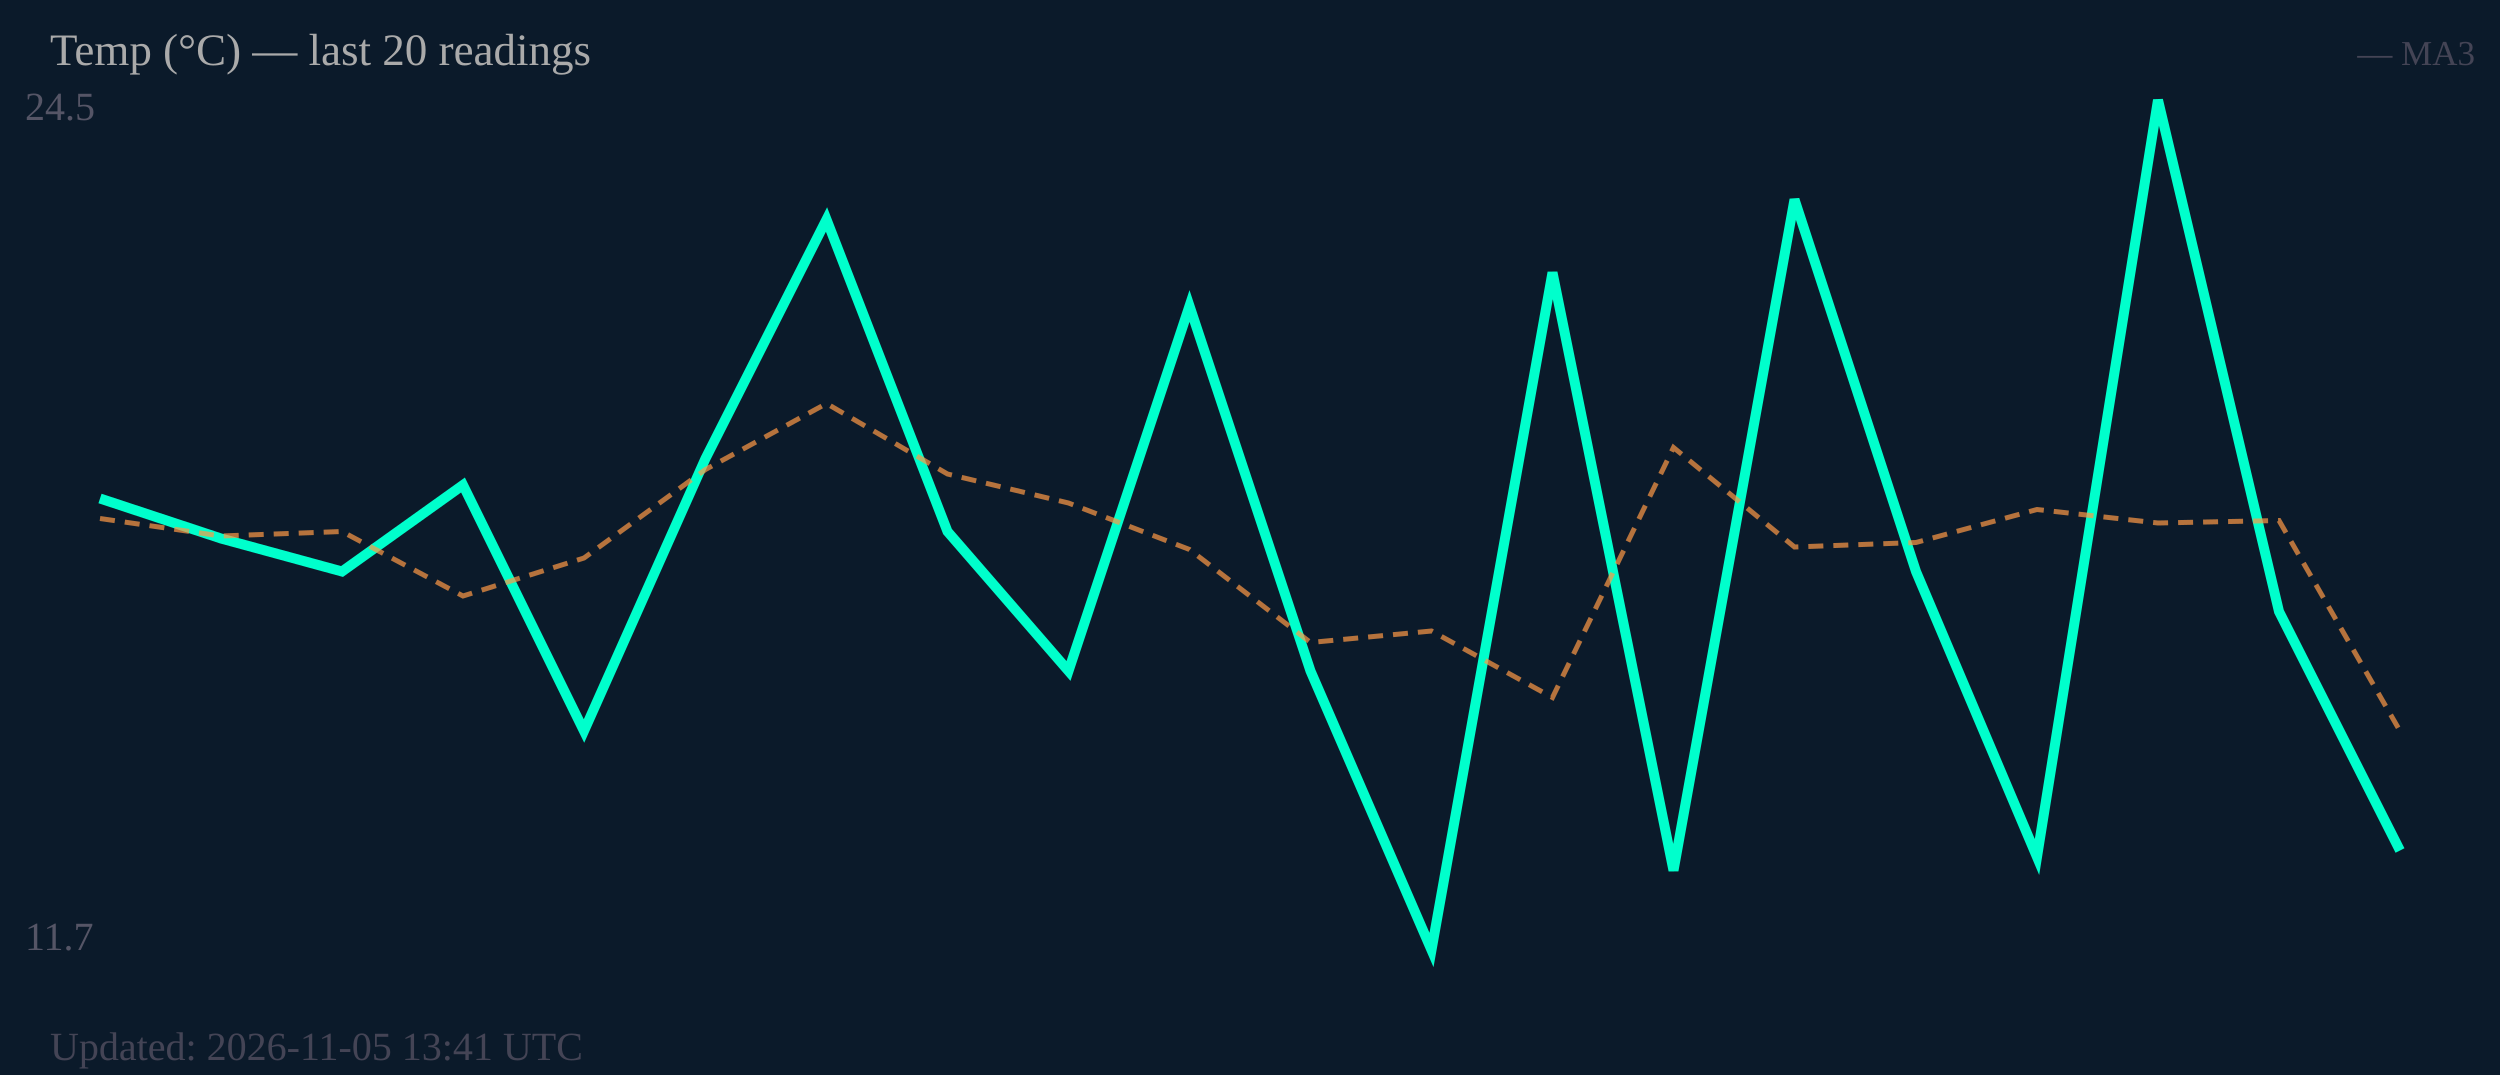
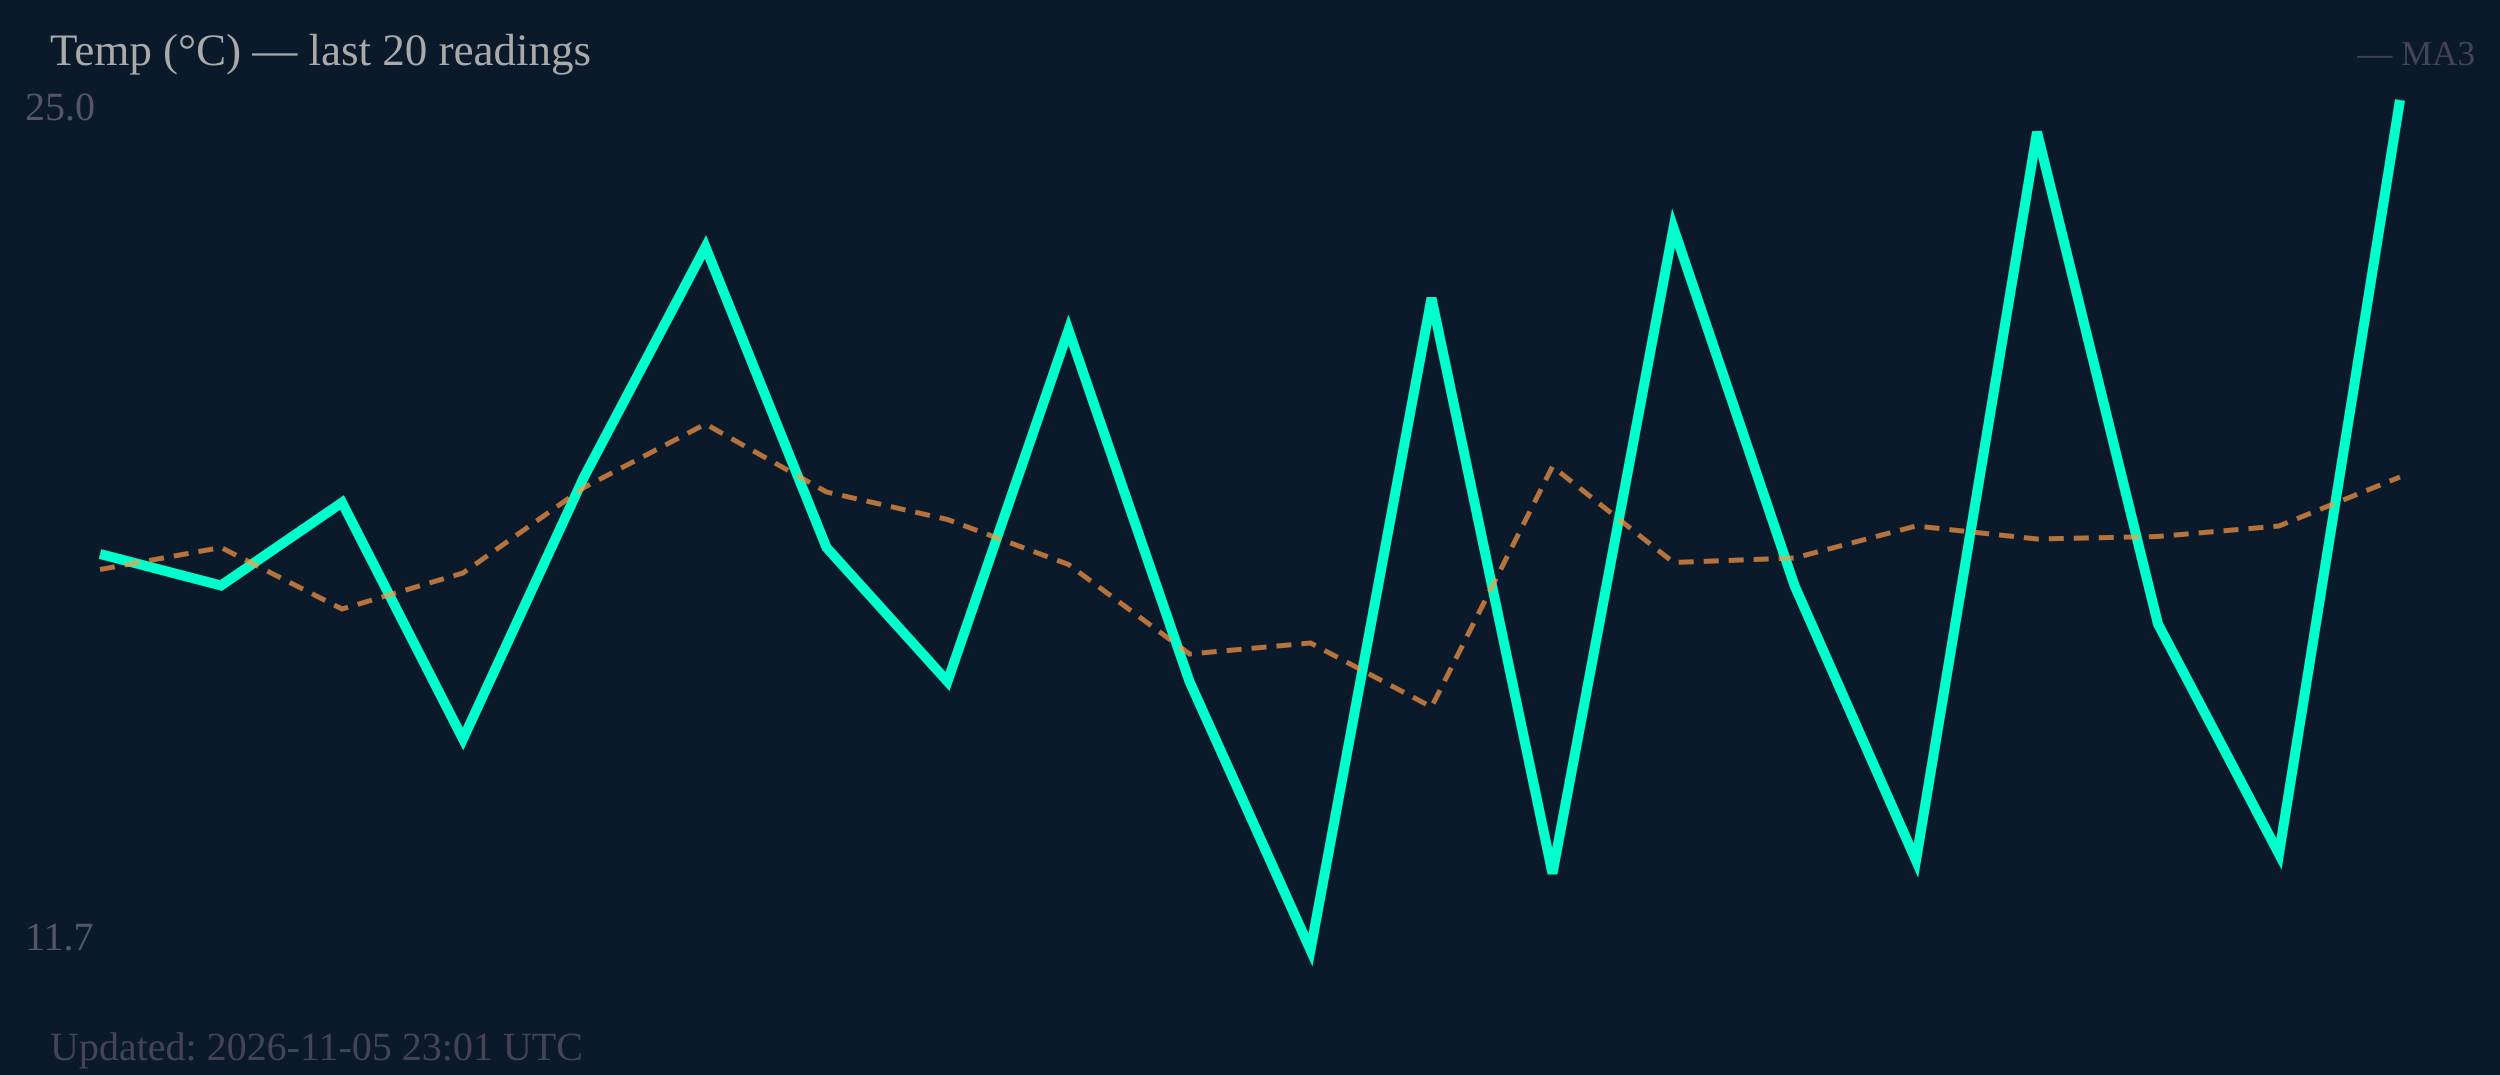
<svg xmlns="http://www.w3.org/2000/svg" width="500" height="215" viewBox="0 0 500 215">
  <rect width="500" height="215" fill="#0b1a2a" />
-   <text x="5" y="24" font-size="8" fill="#556">24.5</text>
+   <text x="5" y="24" font-size="8" fill="#556">25.0</text>
  <text x="5" y="190" font-size="8" fill="#556">11.7</text>
-   <polyline fill="none" stroke="#00ffcc" stroke-width="2" points="20.0,99.7 44.2,107.7 68.4,114.3 92.6,97.0 116.8,146.2 141.1,91.7 165.3,43.9 189.5,106.3 213.7,134.2 237.9,61.2 262.1,134.2 286.3,190.0 310.5,54.5 334.7,174.1 358.9,39.9 383.2,114.3 407.4,171.4 431.6,20.0 455.8,122.3 480.0,170.1" />
-   <polyline fill="none" stroke="#ff9944" stroke-width="1" stroke-dasharray="3,2" opacity="0.7" points="20.0,103.7 44.2,107.2 68.4,106.3 92.6,119.2 116.8,111.6 141.1,93.9 165.3,80.7 189.5,94.8 213.7,100.6 237.9,109.9 262.1,128.5 286.3,126.2 310.5,139.5 334.7,89.5 358.9,109.4 383.2,108.5 407.4,101.9 431.6,104.6 455.8,104.1 480.0,146.2" />
+   <polyline fill="none" stroke="#00ffcc" stroke-width="2" points="20.0,110.8 44.2,117.1 68.4,100.5 92.6,147.8 116.8,95.4 141.1,49.4 165.3,109.5 189.5,136.3 213.7,66.0 237.9,136.3 262.1,190.0 286.3,59.6 310.5,174.7 334.7,45.6 358.9,117.1 383.2,172.1 407.4,26.4 431.6,124.8 455.8,170.8 480.0,20.0" />
+   <polyline fill="none" stroke="#ff9944" stroke-width="1" stroke-dasharray="3,2" opacity="0.7" points="20.0,113.9 44.2,109.5 68.4,121.8 92.6,114.6 116.8,97.5 141.1,84.8 165.3,98.4 189.5,103.9 213.7,112.9 237.9,130.8 262.1,128.6 286.3,141.4 310.5,93.3 334.7,112.5 358.9,111.6 383.2,105.2 407.4,107.8 431.6,107.3 455.8,105.2 480.0,95.4" />
  <text x="10" y="13" font-size="9" fill="#aaa">Temp (°C) — last 20 readings</text>
  <text x="495" y="13" font-size="7" fill="#445" text-anchor="end">— MA3</text>
-   <text x="10" y="212" font-size="8" fill="#445">Updated: 2026-11-05 13:41 UTC</text>
+   <text x="10" y="212" font-size="8" fill="#445">Updated: 2026-11-05 23:01 UTC</text>
</svg>
